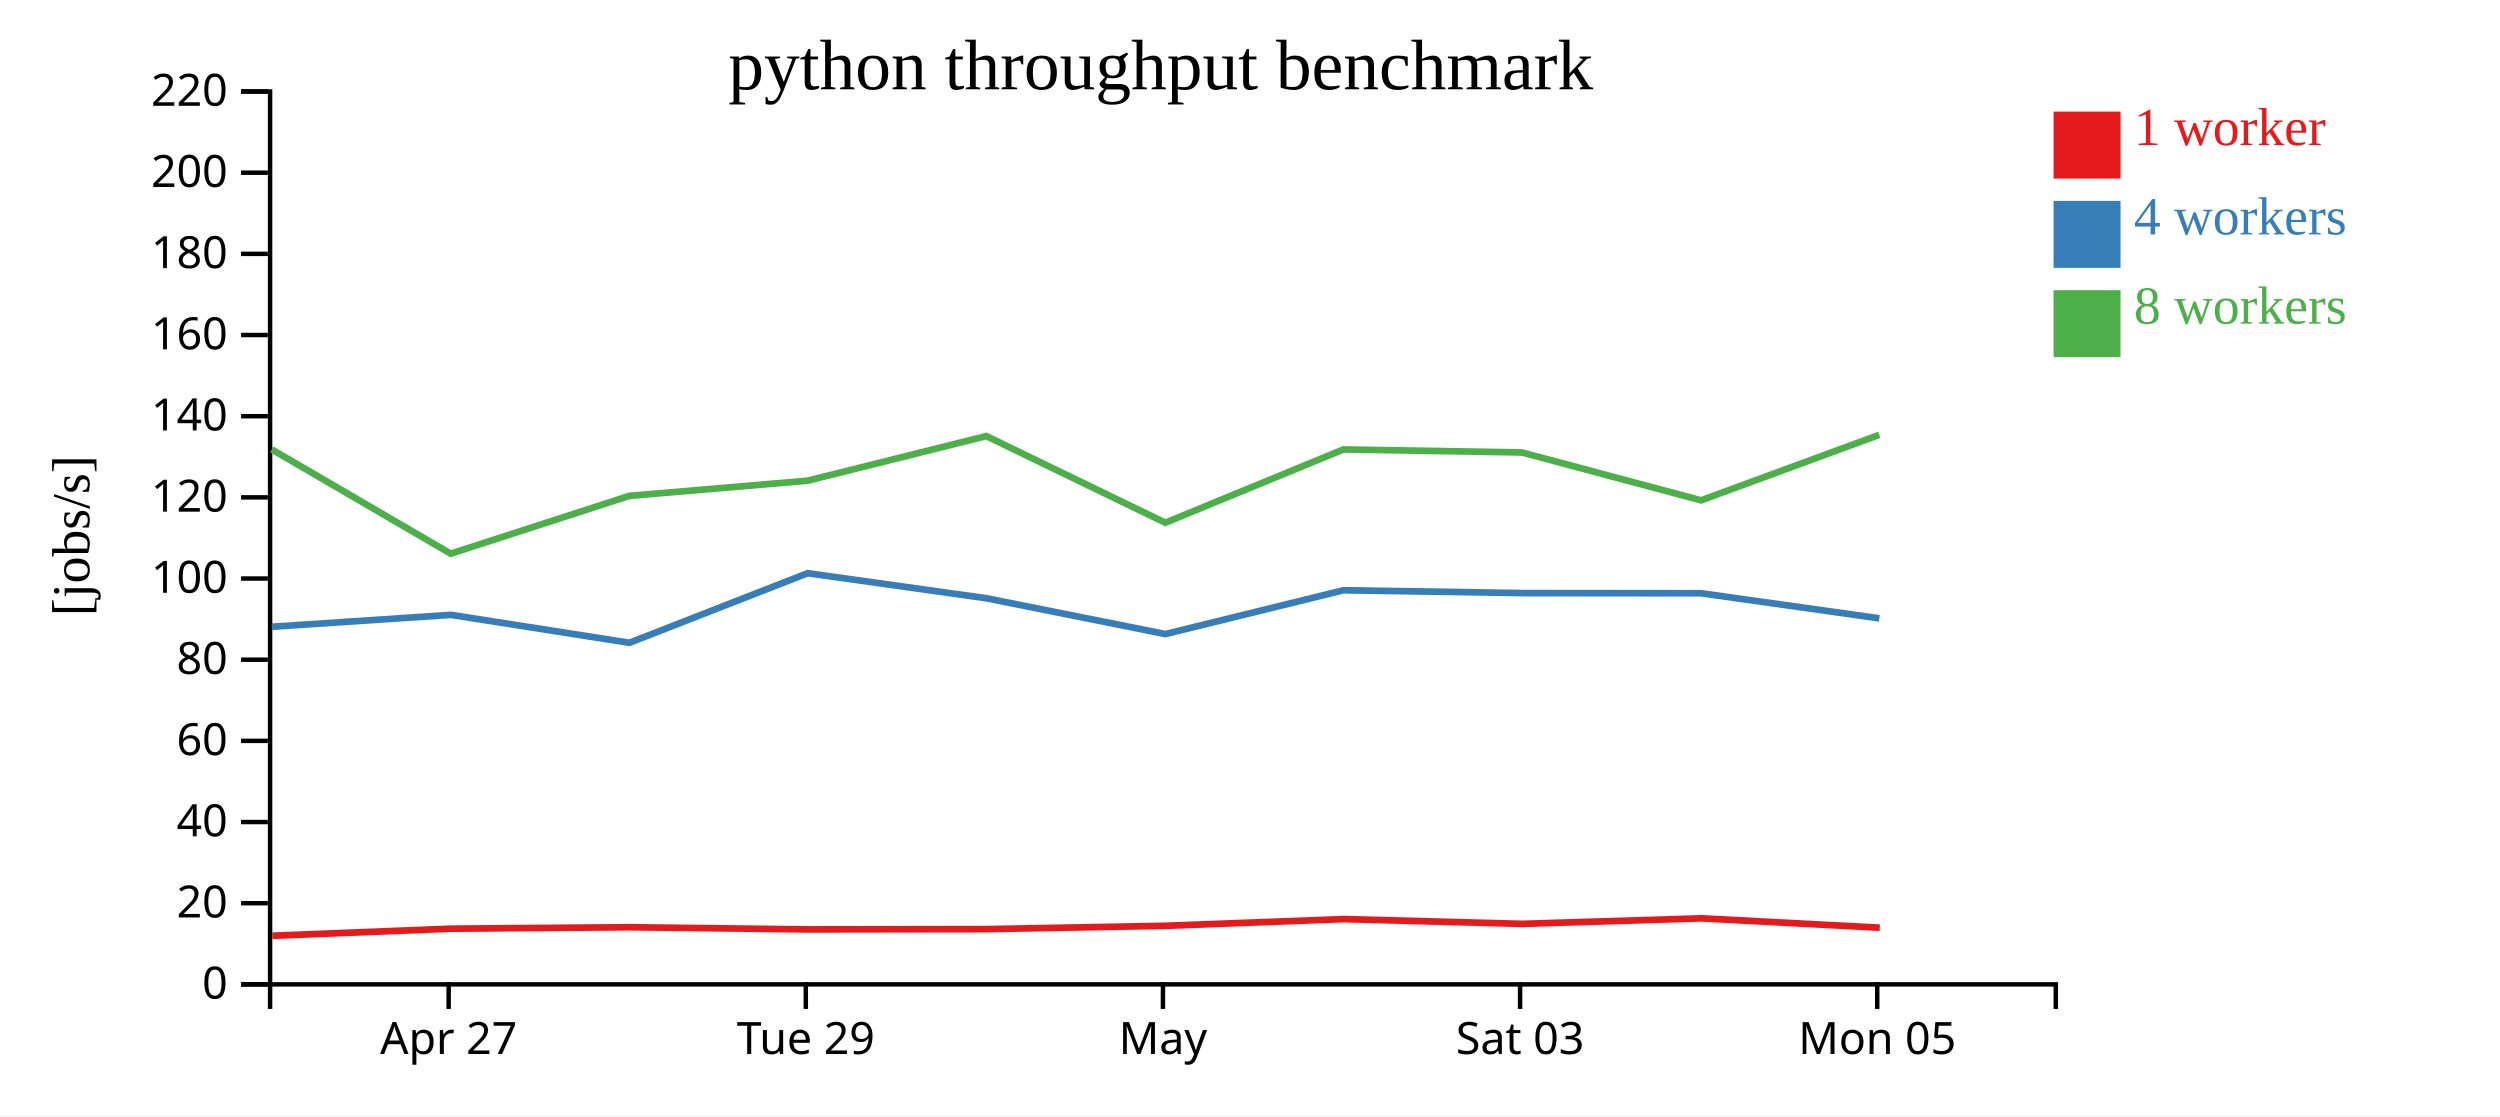
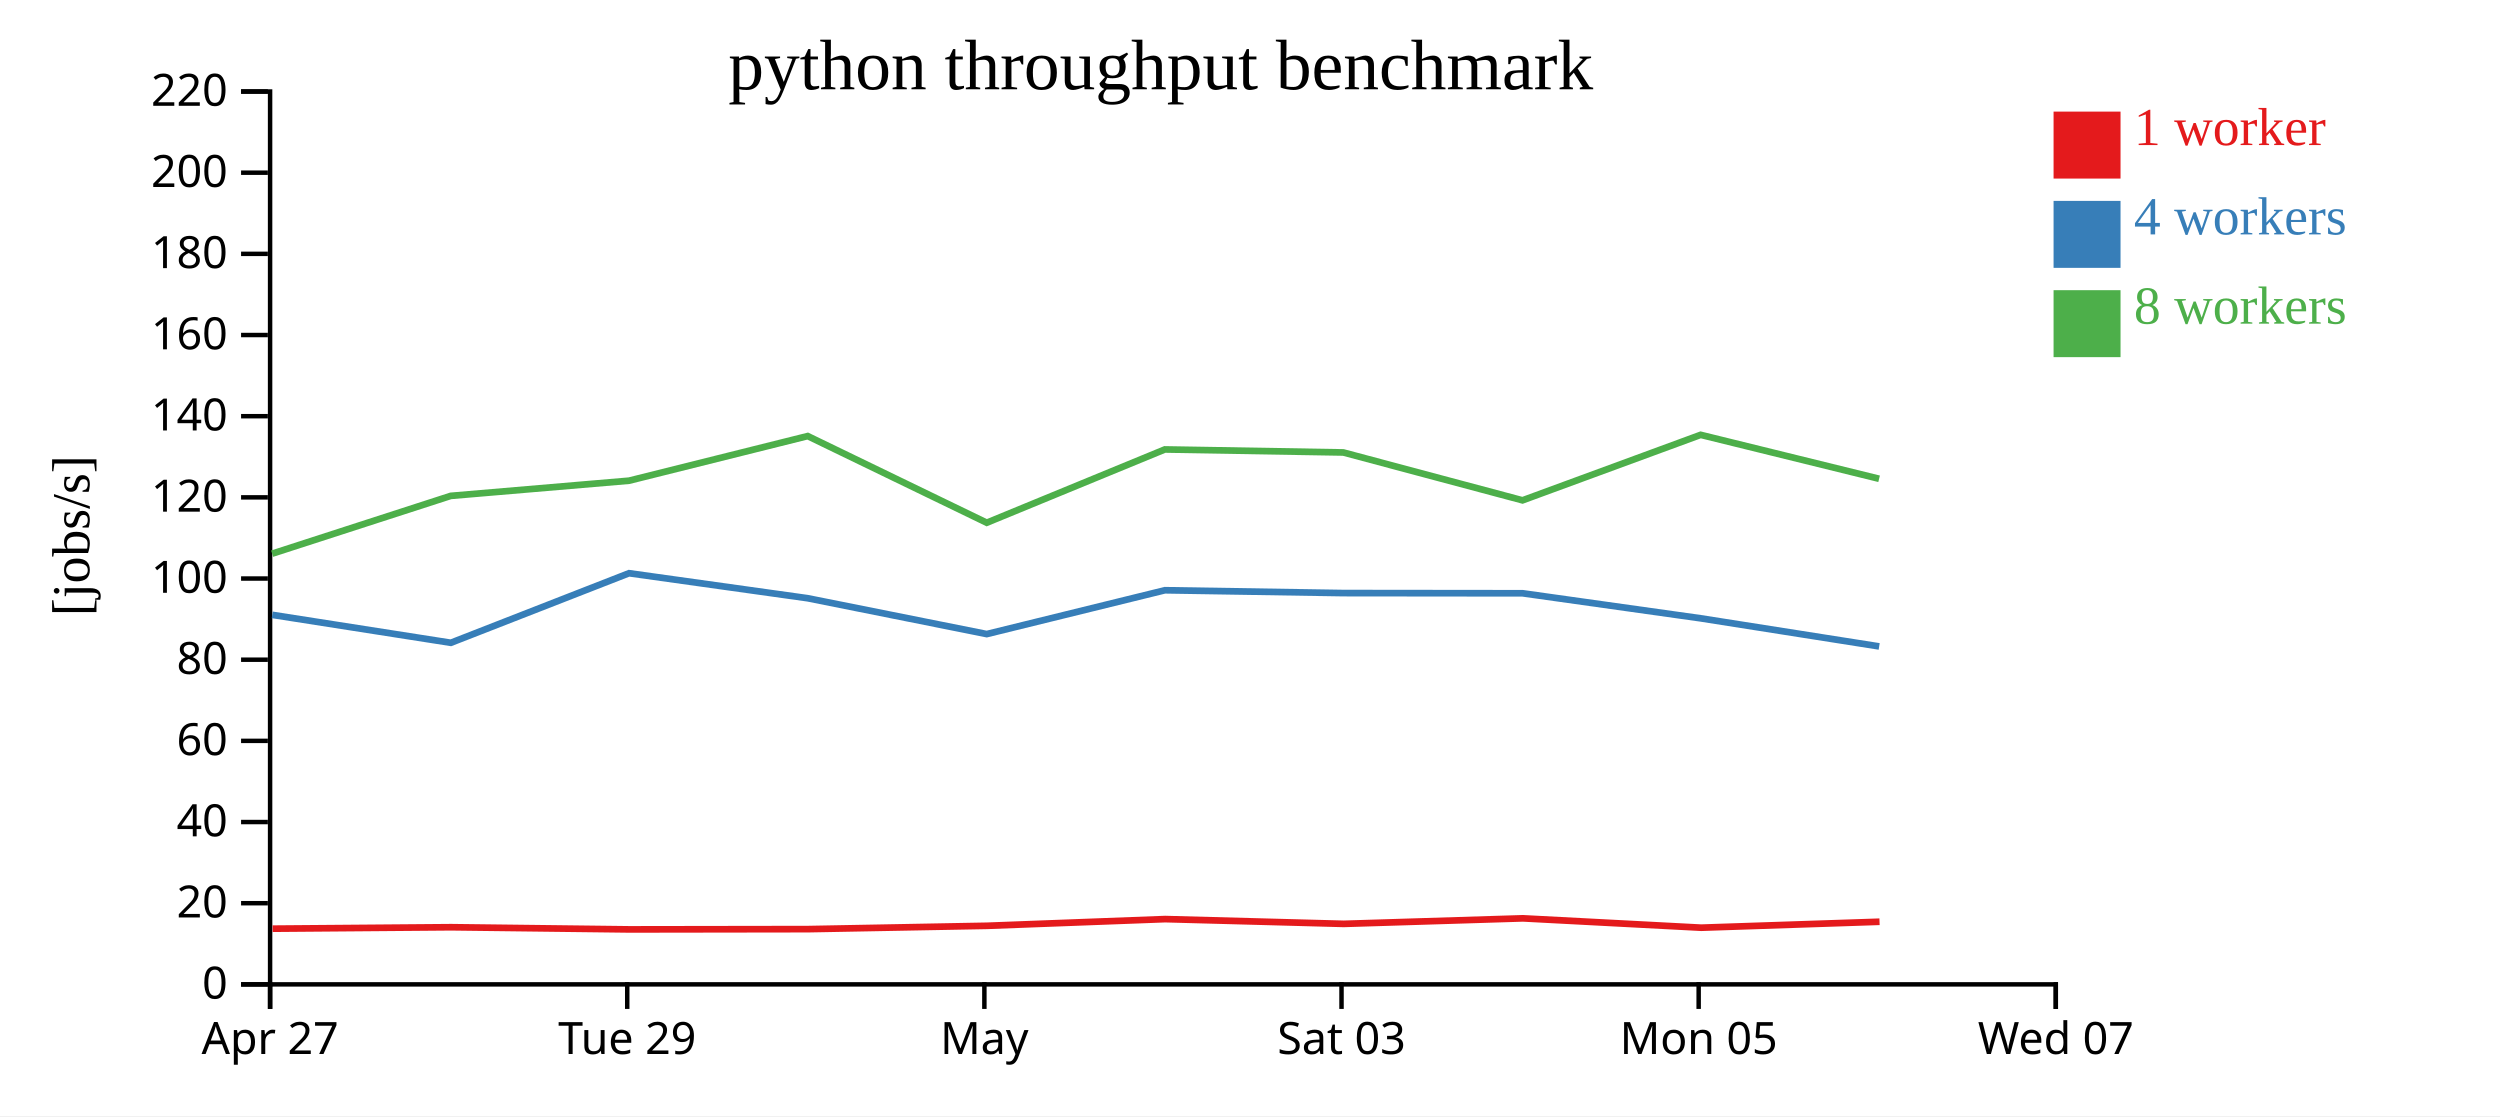
<svg xmlns="http://www.w3.org/2000/svg" width="560" height="250">
  <rect width="100%" height="100%" fill="white" />
  <g transform="translate(60,20)">
    <g transform="translate(0,200)" fill="none" font-size="10" font-family="sans-serif" text-anchor="middle">
      <path class="domain" stroke="currentColor" d="M0.5,6V0.5H400.5V6" />
-       <g class="tick" opacity="1" transform="translate(40.5,0)">
+       <g class="tick" opacity="1" transform="translate(0.5,0)">
        <line stroke="currentColor" y2="6" />
        <text fill="currentColor" y="9" dy="0.71em">Apr 27</text>
      </g>
-       <g class="tick" opacity="1" transform="translate(120.5,0)">
+       <g class="tick" opacity="1" transform="translate(80.5,0)">
        <line stroke="currentColor" y2="6" />
        <text fill="currentColor" y="9" dy="0.71em">Tue 29</text>
      </g>
-       <g class="tick" opacity="1" transform="translate(200.5,0)">
+       <g class="tick" opacity="1" transform="translate(160.5,0)">
        <line stroke="currentColor" y2="6" />
        <text fill="currentColor" y="9" dy="0.71em">May</text>
      </g>
-       <g class="tick" opacity="1" transform="translate(280.5,0)">
+       <g class="tick" opacity="1" transform="translate(240.5,0)">
        <line stroke="currentColor" y2="6" />
        <text fill="currentColor" y="9" dy="0.71em">Sat 03</text>
      </g>
-       <g class="tick" opacity="1" transform="translate(360.5,0)">
+       <g class="tick" opacity="1" transform="translate(320.5,0)">
        <line stroke="currentColor" y2="6" />
        <text fill="currentColor" y="9" dy="0.71em">Mon 05</text>
+       </g>
+       <g class="tick" opacity="1" transform="translate(400.5,0)">
+         <line stroke="currentColor" y2="6" />
+         <text fill="currentColor" y="9" dy="0.71em">Wed 07</text>
      </g>
    </g>
    <g fill="none" font-size="10" font-family="sans-serif" text-anchor="end">
      <path class="domain" stroke="currentColor" d="M-6,200.5H0.5V0.5H-6" />
      <g class="tick" opacity="1" transform="translate(0,200.5)">
        <line stroke="currentColor" x2="-6" />
        <text fill="currentColor" x="-9" dy="0.32em">0</text>
      </g>
      <g class="tick" opacity="1" transform="translate(0,182.3182)">
        <line stroke="currentColor" x2="-6" />
        <text fill="currentColor" x="-9" dy="0.32em">20</text>
      </g>
      <g class="tick" opacity="1" transform="translate(0,164.1364)">
        <line stroke="currentColor" x2="-6" />
        <text fill="currentColor" x="-9" dy="0.32em">40</text>
      </g>
      <g class="tick" opacity="1" transform="translate(0,145.9545)">
        <line stroke="currentColor" x2="-6" />
        <text fill="currentColor" x="-9" dy="0.32em">60</text>
      </g>
      <g class="tick" opacity="1" transform="translate(0,127.7727)">
        <line stroke="currentColor" x2="-6" />
        <text fill="currentColor" x="-9" dy="0.32em">80</text>
      </g>
      <g class="tick" opacity="1" transform="translate(0,109.5909)">
        <line stroke="currentColor" x2="-6" />
        <text fill="currentColor" x="-9" dy="0.32em">100</text>
      </g>
      <g class="tick" opacity="1" transform="translate(0,91.40909)">
        <line stroke="currentColor" x2="-6" />
        <text fill="currentColor" x="-9" dy="0.32em">120</text>
      </g>
      <g class="tick" opacity="1" transform="translate(0,73.22727)">
        <line stroke="currentColor" x2="-6" />
        <text fill="currentColor" x="-9" dy="0.32em">140</text>
      </g>
      <g class="tick" opacity="1" transform="translate(0,55.04545)">
        <line stroke="currentColor" x2="-6" />
        <text fill="currentColor" x="-9" dy="0.32em">160</text>
      </g>
      <g class="tick" opacity="1" transform="translate(0,36.86364)">
        <line stroke="currentColor" x2="-6" />
        <text fill="currentColor" x="-9" dy="0.32em">180</text>
      </g>
      <g class="tick" opacity="1" transform="translate(0,18.68182)">
        <line stroke="currentColor" x2="-6" />
        <text fill="currentColor" x="-9" dy="0.32em">200</text>
      </g>
      <g class="tick" opacity="1" transform="translate(0,0.5)">
        <line stroke="currentColor" x2="-6" />
        <text fill="currentColor" x="-9" dy="0.32em">220</text>
      </g>
    </g>
    <text text-anchor="middle" style="font-size: 12px" transform="rotate(-90)" y="-40" x="-100">[jobs/s]</text>
    <text text-anchor="middle" style="font-size: 16px" y="0" x="200">python throughput benchmark</text>
-     <path class="line" fill="none" stroke="#e41a1c" stroke-width="1.5" d="M0.997,189.606L41.066,188.026L81.045,187.7L121,188.185L161.056,188.124L201.109,187.379L241.004,185.879L280.998,186.945L321.135,185.708L361.067,187.805" />
-     <path class="line" fill="none" stroke="#377eb8" stroke-width="1.5" d="M0.896,120.395L40.985,117.729L80.986,123.985L120.899,108.401L160.913,114.004L201.028,122.033L240.933,112.216L280.948,112.85L321.073,112.895L360.963,118.506" />
-     <path class="line" fill="none" stroke="#4daf4a" stroke-width="1.5" d="M0.871,80.665L40.959,104.023L80.969,91.075L120.91,87.674L160.924,77.679L201.03,97.092L240.918,80.676L280.9,81.351L321.04,92.075L360.949,77.404" />
+     <path class="line" fill="none" stroke="#e41a1c" stroke-width="1.5" d="M1.066,188.026L41.045,187.7L81,188.185L121.056,188.124L161.109,187.379L201.004,185.879L240.998,186.945L281.135,185.708L321.067,187.805L361.014,186.471" />
+     <path class="line" fill="none" stroke="#377eb8" stroke-width="1.5" d="M0.985,117.729L40.986,123.985L80.899,108.401L120.913,114.004L161.028,122.033L200.933,112.216L240.948,112.85L281.073,112.895L320.963,118.506L360.935,124.798" />
+     <path class="line" fill="none" stroke="#4daf4a" stroke-width="1.5" d="M0.959,104.023L40.969,91.075L80.91,87.674L120.924,77.679L161.03,97.092L200.918,80.676L240.9,81.351L281.04,92.075L320.949,77.404L360.919,87.247" />
    <rect class="dot" x="400" y="5" width="15" height="15" style="fill: #e41a1c;" />
    <rect class="dot" x="400" y="25" width="15" height="15" style="fill: #377eb8;" />
    <rect class="dot" x="400" y="45" width="15" height="15" style="fill: #4daf4a;" />
    <text class="label" x="418" y="12.5" style="fill: #e41a1c; alignment-baseline: middle;" text-anchor="left">1 worker</text>
    <text class="label" x="418" y="32.5" style="fill: #377eb8; alignment-baseline: middle;" text-anchor="left">4 workers</text>
    <text class="label" x="418" y="52.5" style="fill: #4daf4a; alignment-baseline: middle;" text-anchor="left">8 workers</text>
  </g>
</svg>
